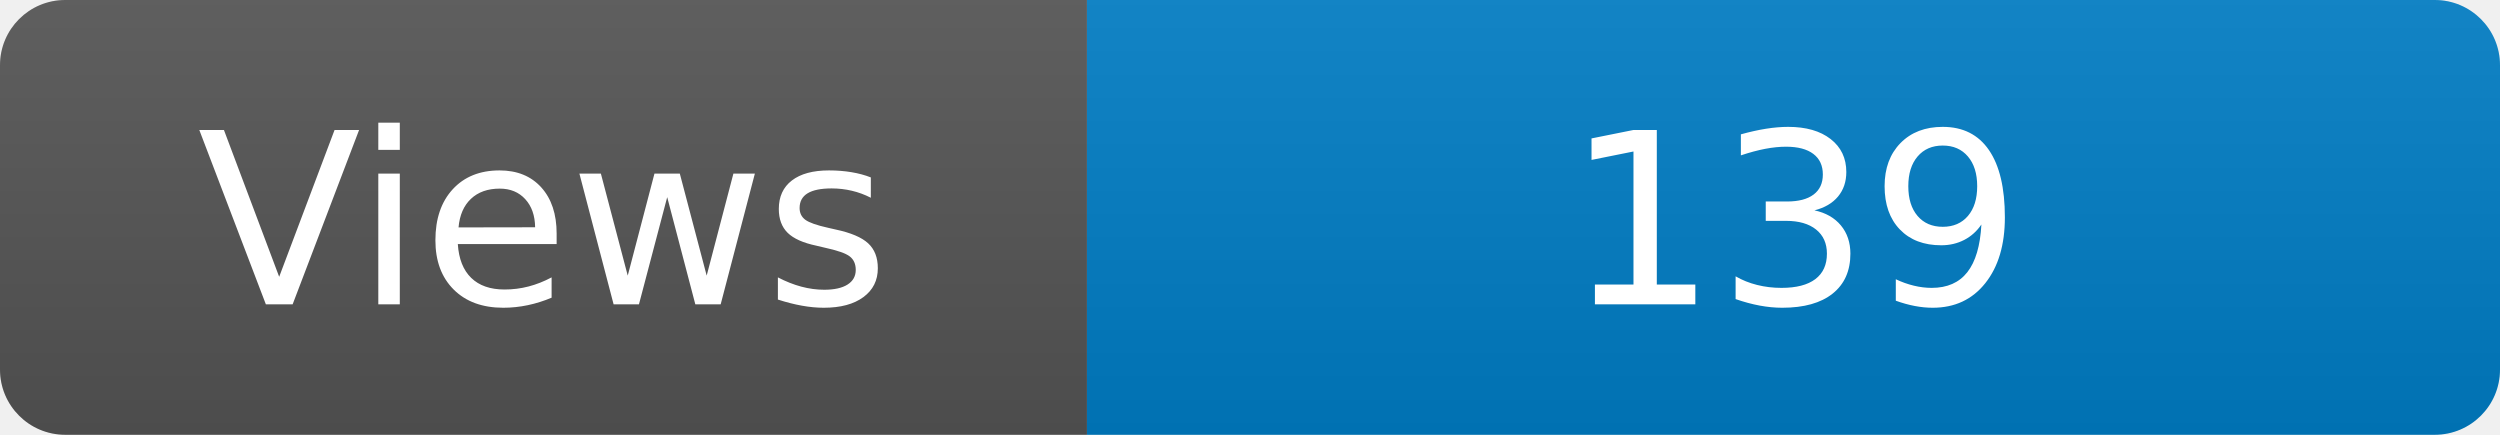
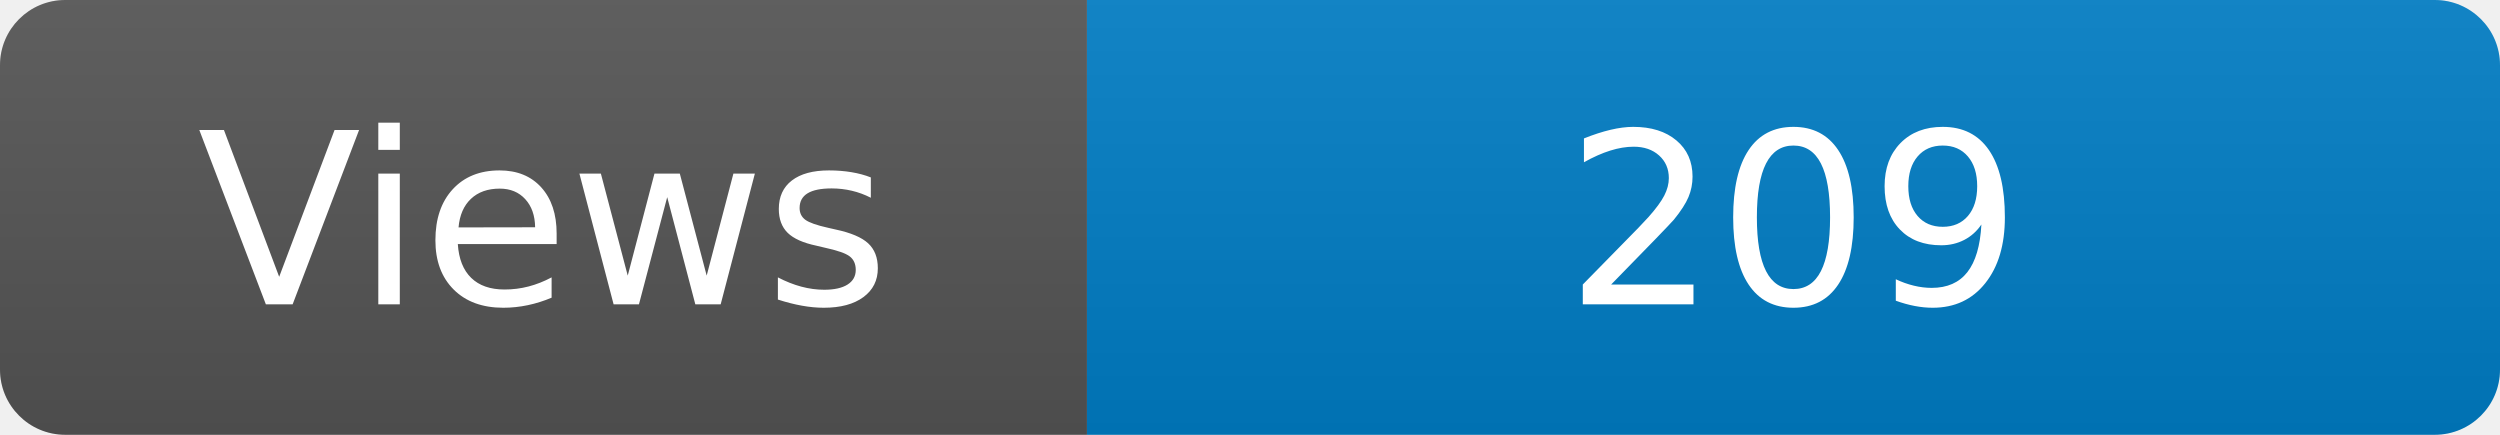
<svg xmlns="http://www.w3.org/2000/svg" width="115" height="20" role="img" aria-label="Maintained?: yes">
  <linearGradient id="s" x2="0" y2="100%">
    <stop offset="0" stop-color="#bbb" stop-opacity=".1" />
    <stop offset="1" stop-opacity=".1" />
  </linearGradient>
  <clipPath id="r">
    <rect width="115" height="20" rx="3" fill="#fff" />
  </clipPath>
  <g clip-path="url(#r)">
    <rect width="50" height="20" fill="#555" />
    <rect x="50" width="160" height="20" fill="#007ec6" />
    <rect width="115" height="20" fill="url(#s)" />
  </g>
  <g fill="#fff" text-anchor="middle" font-family="Verdana,Geneva,DejaVu Sans,sans-serif" font-size="110">
    <text x="250" y="140" transform="scale(.1)" fill="#fff">Views</text>
-     <text x="825" y="140" transform="scale(.1)" fill="#fff">139</text>
+     <text x="825" y="140" transform="scale(.1)" fill="#fff">209</text>
  </g>
</svg>
